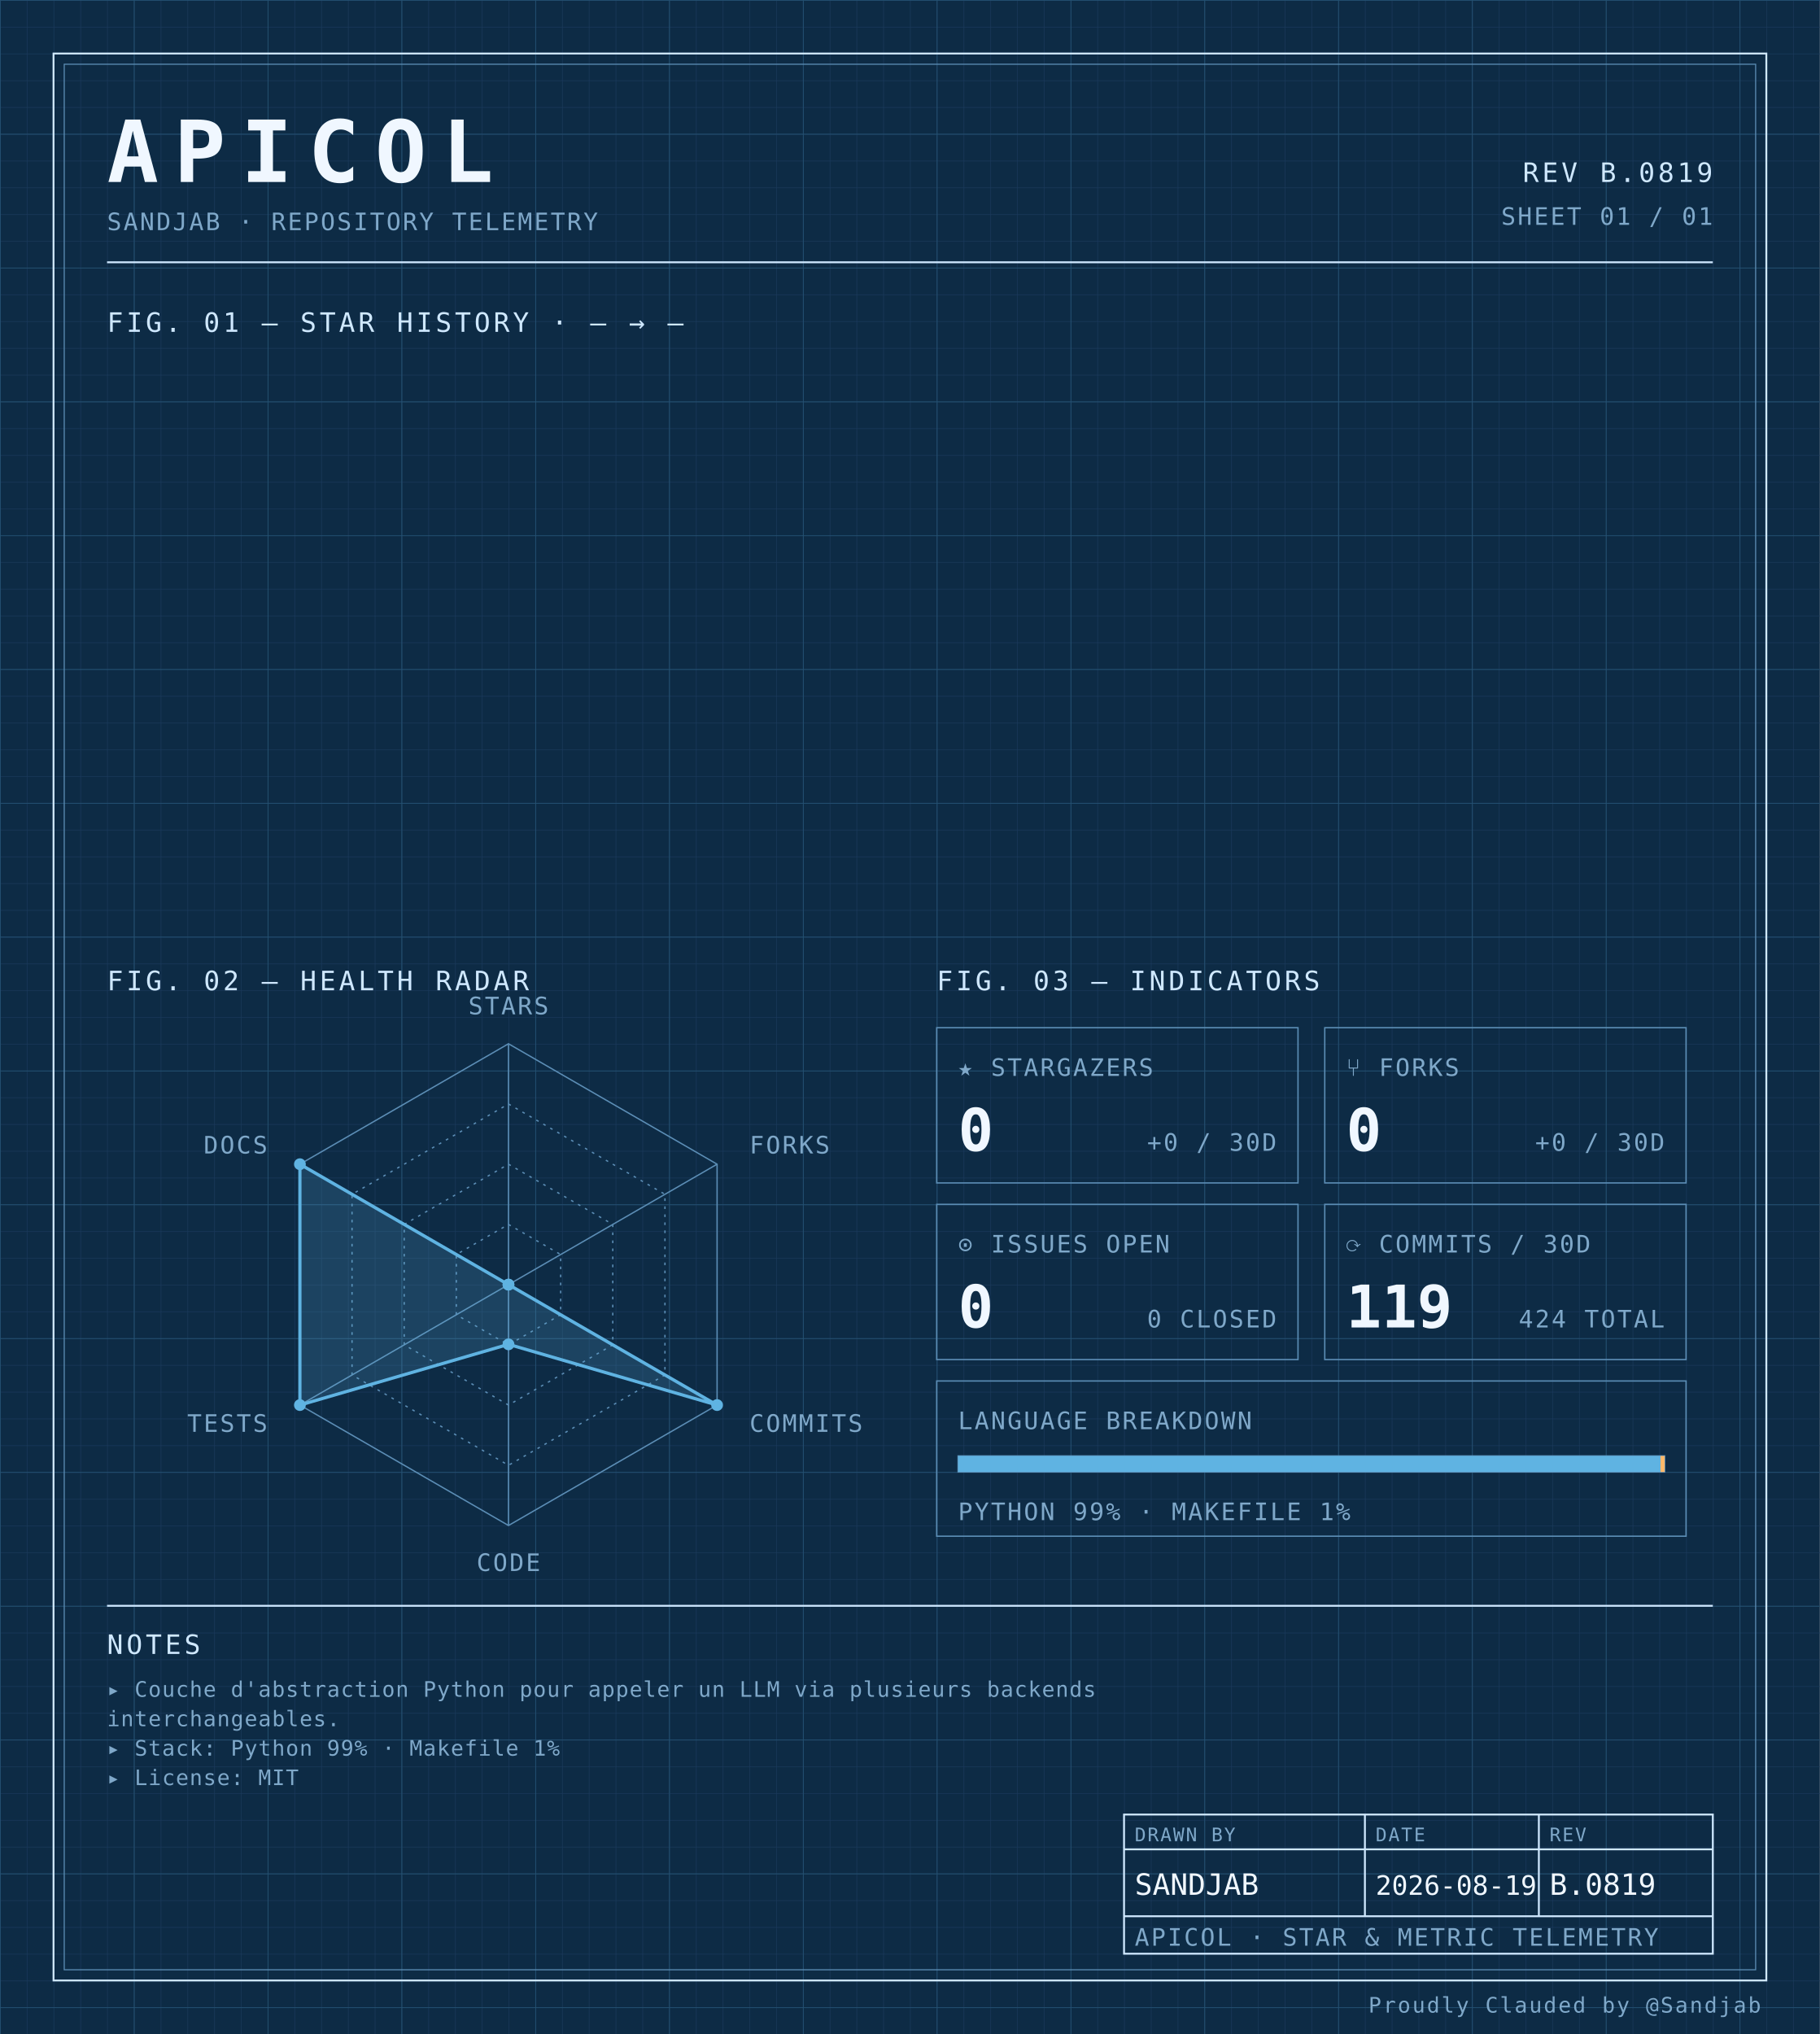
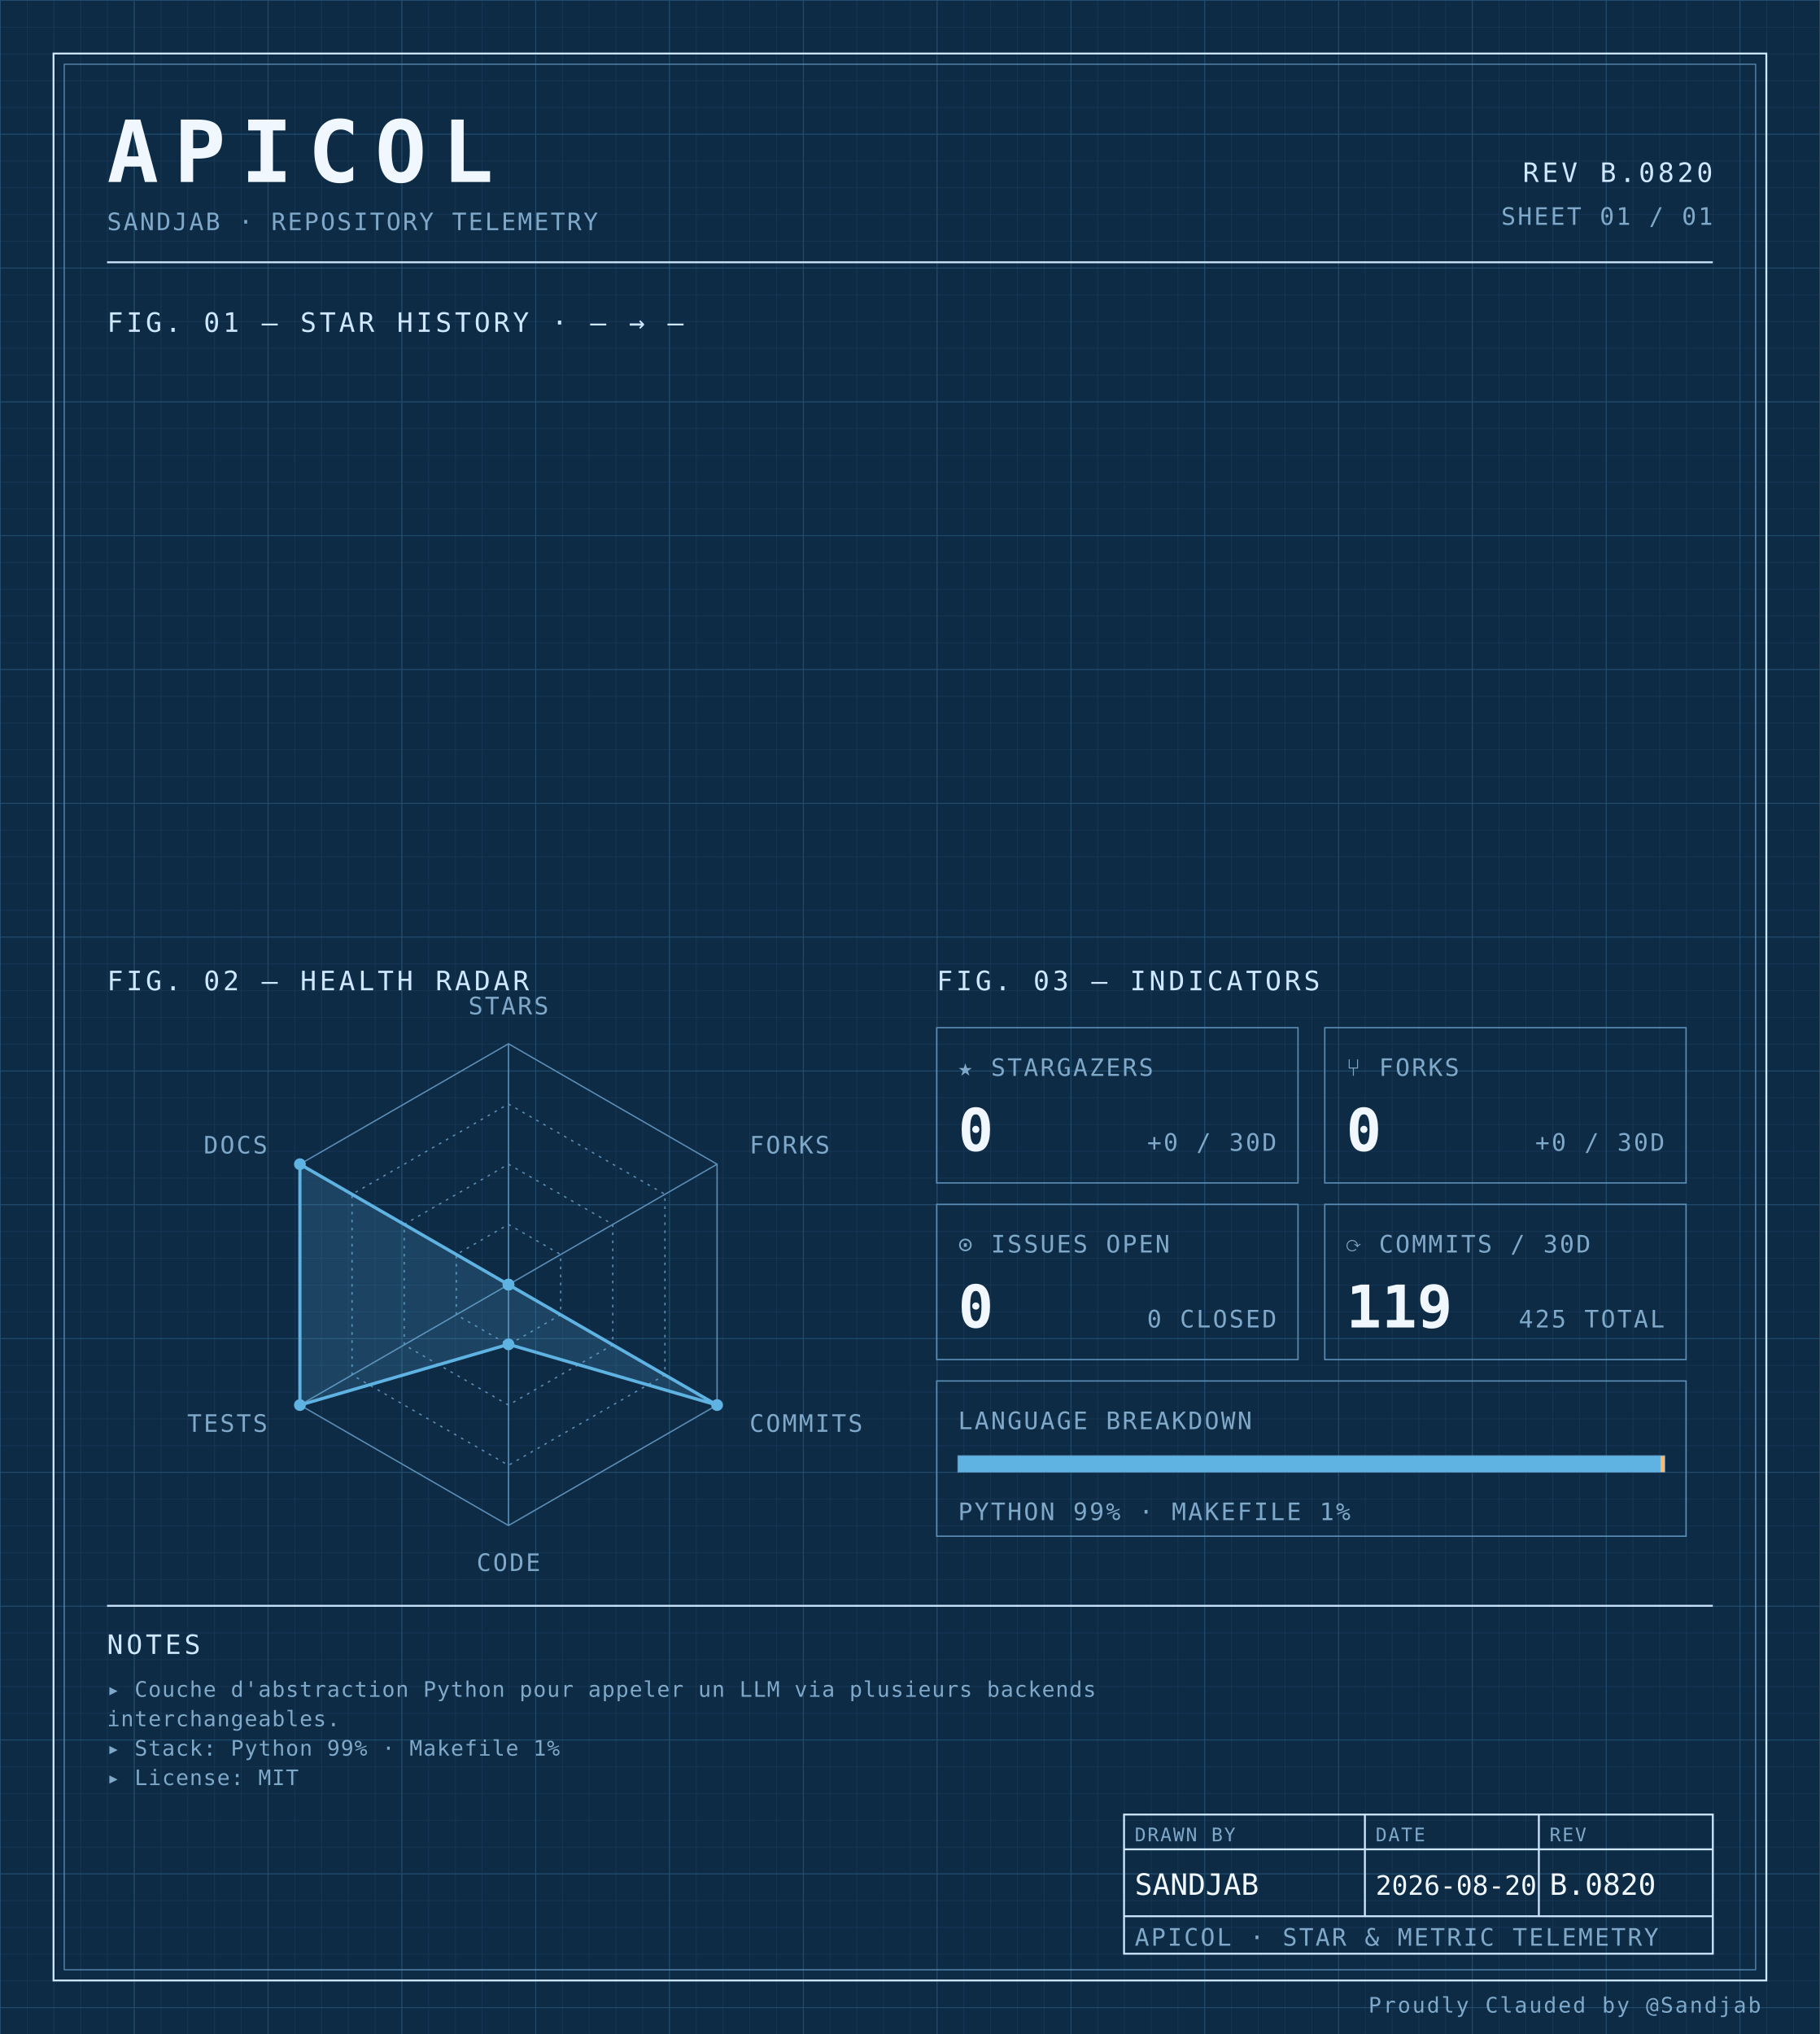
<svg xmlns="http://www.w3.org/2000/svg" width="100%" viewBox="0 0 680 760" role="img">
  <defs>
    <pattern id="grid-fine" width="10" height="10" patternUnits="userSpaceOnUse">
      <path d="M10 0H0V10" fill="none" stroke="#1a3a5c" stroke-width="0.4" />
    </pattern>
    <pattern id="grid-major" width="50" height="50" patternUnits="userSpaceOnUse">
      <path d="M50 0H0V50" fill="none" stroke="#245273" stroke-width="0.5" />
    </pattern>
  </defs>
  <rect x="0" y="0" width="680" height="760" fill="#0d2b45" />
  <rect x="0" y="0" width="680" height="760" fill="url(#grid-fine)" />
  <rect x="0" y="0" width="680" height="760" fill="url(#grid-major)" />
  <rect x="20" y="20" width="640" height="720" fill="none" stroke="#cfe8ff" stroke-width="0.7" />
  <rect x="24" y="24" width="632" height="712" fill="none" stroke="#5b8db5" stroke-width="0.4" />
  <text x="40" y="68" font-family="ui-monospace, 'SF Mono', 'JetBrains Mono', 'Cascadia Code', Consolas, monospace" font-size="32" font-weight="700" fill="#f0f7ff" text-anchor="start" letter-spacing="0.18em">APICOL</text>
  <text x="40" y="86" font-family="ui-monospace, 'SF Mono', 'JetBrains Mono', 'Cascadia Code', Consolas, monospace" font-size="9" font-weight="400" fill="#7fa8c9" text-anchor="start" letter-spacing="0.08em">SANDJAB · REPOSITORY TELEMETRY</text>
-   <text x="640" y="68" font-family="ui-monospace, 'SF Mono', 'JetBrains Mono', 'Cascadia Code', Consolas, monospace" font-size="10" font-weight="400" fill="#cfe8ff" text-anchor="end" letter-spacing="0.12em">REV B.0819</text>
+   <text x="640" y="68" font-family="ui-monospace, 'SF Mono', 'JetBrains Mono', 'Cascadia Code', Consolas, monospace" font-size="10" font-weight="400" fill="#cfe8ff" text-anchor="end" letter-spacing="0.12em">REV B.0820</text>
  <text x="640" y="84" font-family="ui-monospace, 'SF Mono', 'JetBrains Mono', 'Cascadia Code', Consolas, monospace" font-size="9" font-weight="400" fill="#7fa8c9" text-anchor="end" letter-spacing="0.08em">SHEET 01 / 01</text>
  <line x1="40" y1="98" x2="640" y2="98" stroke="#cfe8ff" stroke-width="0.7" />
  <text x="40" y="124" font-family="ui-monospace, 'SF Mono', 'JetBrains Mono', 'Cascadia Code', Consolas, monospace" font-size="10" font-weight="400" fill="#cfe8ff" text-anchor="start" letter-spacing="0.12em">FIG. 01 — STAR HISTORY · — → —</text>
  <text x="40" y="370" font-family="ui-monospace, 'SF Mono', 'JetBrains Mono', 'Cascadia Code', Consolas, monospace" font-size="10" font-weight="400" fill="#cfe8ff" text-anchor="start" letter-spacing="0.12em">FIG. 02 — HEALTH RADAR</text>
  <g transform="translate(190 480)">
    <polygon points="0.00,-90.00 77.94,-45.00 77.94,45.00 0.00,90.00 -77.94,45.00 -77.94,-45.00" fill="none" stroke="#5b8db5" stroke-width="0.5" />
    <polygon points="0.00,-67.50 58.46,-33.75 58.46,33.75 0.00,67.50 -58.46,33.75 -58.46,-33.75" fill="none" stroke="#5b8db5" stroke-width="0.5" stroke-dasharray="1,2" />
    <polygon points="0.00,-45.00 38.97,-22.50 38.97,22.50 0.00,45.00 -38.97,22.50 -38.97,-22.50" fill="none" stroke="#5b8db5" stroke-width="0.5" stroke-dasharray="1,2" />
    <polygon points="0.00,-22.50 19.49,-11.25 19.49,11.25 0.00,22.50 -19.49,11.25 -19.49,-11.25" fill="none" stroke="#5b8db5" stroke-width="0.5" stroke-dasharray="1,2" />
    <line x1="0" y1="0" x2="0.00" y2="-90.00" stroke="#5b8db5" stroke-width="0.5" />
    <line x1="0" y1="0" x2="77.94" y2="-45.00" stroke="#5b8db5" stroke-width="0.5" />
    <line x1="0" y1="0" x2="77.94" y2="45.00" stroke="#5b8db5" stroke-width="0.5" />
    <line x1="0" y1="0" x2="0.00" y2="90.00" stroke="#5b8db5" stroke-width="0.5" />
    <line x1="0" y1="0" x2="-77.94" y2="45.00" stroke="#5b8db5" stroke-width="0.5" />
    <line x1="0" y1="0" x2="-77.94" y2="-45.00" stroke="#5b8db5" stroke-width="0.5" />
    <polygon points="0.00,0.00 0.00,0.00 77.94,45.00 0.00,22.31 -77.94,45.00 -77.94,-45.00" fill="#5fb3e2" fill-opacity="0.18" stroke="#5fb3e2" stroke-width="1.2" />
    <circle cx="0.00" cy="0.00" r="2.2" fill="#5fb3e2" />
    <circle cx="0.00" cy="0.00" r="2.2" fill="#5fb3e2" />
    <circle cx="77.94" cy="45.00" r="2.2" fill="#5fb3e2" />
    <circle cx="0.00" cy="22.31" r="2.2" fill="#5fb3e2" />
    <circle cx="-77.94" cy="45.00" r="2.2" fill="#5fb3e2" />
    <circle cx="-77.94" cy="-45.00" r="2.2" fill="#5fb3e2" />
    <text x="6.3681633555662356e-15" y="-101" font-family="ui-monospace, 'SF Mono', 'JetBrains Mono', 'Cascadia Code', Consolas, monospace" font-size="9" font-weight="400" fill="#7fa8c9" text-anchor="middle" letter-spacing="0.08em">STARS</text>
    <text x="90.067" y="-49" font-family="ui-monospace, 'SF Mono', 'JetBrains Mono', 'Cascadia Code', Consolas, monospace" font-size="9" font-weight="400" fill="#7fa8c9" text-anchor="start" letter-spacing="0.08em">FORKS</text>
    <text x="90.067" y="55" font-family="ui-monospace, 'SF Mono', 'JetBrains Mono', 'Cascadia Code', Consolas, monospace" font-size="9" font-weight="400" fill="#7fa8c9" text-anchor="start" letter-spacing="0.08em">COMMITS</text>
    <text x="6.3681633555662356e-15" y="107" font-family="ui-monospace, 'SF Mono', 'JetBrains Mono', 'Cascadia Code', Consolas, monospace" font-size="9" font-weight="400" fill="#7fa8c9" text-anchor="middle" letter-spacing="0.08em">CODE</text>
    <text x="-90.067" y="55" font-family="ui-monospace, 'SF Mono', 'JetBrains Mono', 'Cascadia Code', Consolas, monospace" font-size="9" font-weight="400" fill="#7fa8c9" text-anchor="end" letter-spacing="0.08em">TESTS</text>
    <text x="-90.067" y="-49" font-family="ui-monospace, 'SF Mono', 'JetBrains Mono', 'Cascadia Code', Consolas, monospace" font-size="9" font-weight="400" fill="#7fa8c9" text-anchor="end" letter-spacing="0.08em">DOCS</text>
  </g>
  <text x="350" y="370" font-family="ui-monospace, 'SF Mono', 'JetBrains Mono', 'Cascadia Code', Consolas, monospace" font-size="10" font-weight="400" fill="#cfe8ff" text-anchor="start" letter-spacing="0.12em">FIG. 03 — INDICATORS</text>
  <rect x="350" y="384" width="135" height="58" fill="none" stroke="#5b8db5" stroke-width="0.5" />
  <text x="358" y="402" font-family="ui-monospace, 'SF Mono', 'JetBrains Mono', 'Cascadia Code', Consolas, monospace" font-size="9" font-weight="400" fill="#7fa8c9" text-anchor="start" letter-spacing="0.08em">★ STARGAZERS</text>
  <text x="358" y="430" font-family="ui-monospace, 'SF Mono', 'JetBrains Mono', 'Cascadia Code', Consolas, monospace" font-size="22" font-weight="700" fill="#f0f7ff" text-anchor="start" letter-spacing="normal">0</text>
  <text x="477" y="430" font-family="ui-monospace, 'SF Mono', 'JetBrains Mono', 'Cascadia Code', Consolas, monospace" font-size="9" font-weight="400" fill="#7fa8c9" text-anchor="end" letter-spacing="0.08em">+0 / 30D</text>
  <rect x="495" y="384" width="135" height="58" fill="none" stroke="#5b8db5" stroke-width="0.5" />
  <text x="503" y="402" font-family="ui-monospace, 'SF Mono', 'JetBrains Mono', 'Cascadia Code', Consolas, monospace" font-size="9" font-weight="400" fill="#7fa8c9" text-anchor="start" letter-spacing="0.08em">⑂ FORKS</text>
  <text x="503" y="430" font-family="ui-monospace, 'SF Mono', 'JetBrains Mono', 'Cascadia Code', Consolas, monospace" font-size="22" font-weight="700" fill="#f0f7ff" text-anchor="start" letter-spacing="normal">0</text>
  <text x="622" y="430" font-family="ui-monospace, 'SF Mono', 'JetBrains Mono', 'Cascadia Code', Consolas, monospace" font-size="9" font-weight="400" fill="#7fa8c9" text-anchor="end" letter-spacing="0.08em">+0 / 30D</text>
  <rect x="350" y="450" width="135" height="58" fill="none" stroke="#5b8db5" stroke-width="0.5" />
  <text x="358" y="468" font-family="ui-monospace, 'SF Mono', 'JetBrains Mono', 'Cascadia Code', Consolas, monospace" font-size="9" font-weight="400" fill="#7fa8c9" text-anchor="start" letter-spacing="0.08em">⊙ ISSUES OPEN</text>
  <text x="358" y="496" font-family="ui-monospace, 'SF Mono', 'JetBrains Mono', 'Cascadia Code', Consolas, monospace" font-size="22" font-weight="700" fill="#f0f7ff" text-anchor="start" letter-spacing="normal">0</text>
  <text x="477" y="496" font-family="ui-monospace, 'SF Mono', 'JetBrains Mono', 'Cascadia Code', Consolas, monospace" font-size="9" font-weight="400" fill="#7fa8c9" text-anchor="end" letter-spacing="0.08em">0 CLOSED</text>
  <rect x="495" y="450" width="135" height="58" fill="none" stroke="#5b8db5" stroke-width="0.5" />
  <text x="503" y="468" font-family="ui-monospace, 'SF Mono', 'JetBrains Mono', 'Cascadia Code', Consolas, monospace" font-size="9" font-weight="400" fill="#7fa8c9" text-anchor="start" letter-spacing="0.08em">⟳ COMMITS / 30D</text>
  <text x="503" y="496" font-family="ui-monospace, 'SF Mono', 'JetBrains Mono', 'Cascadia Code', Consolas, monospace" font-size="22" font-weight="700" fill="#f0f7ff" text-anchor="start" letter-spacing="normal">119</text>
-   <text x="622" y="496" font-family="ui-monospace, 'SF Mono', 'JetBrains Mono', 'Cascadia Code', Consolas, monospace" font-size="9" font-weight="400" fill="#7fa8c9" text-anchor="end" letter-spacing="0.08em">424 TOTAL</text>
+   <text x="622" y="496" font-family="ui-monospace, 'SF Mono', 'JetBrains Mono', 'Cascadia Code', Consolas, monospace" font-size="9" font-weight="400" fill="#7fa8c9" text-anchor="end" letter-spacing="0.08em">425 TOTAL</text>
  <rect x="350" y="516" width="280" height="58" fill="none" stroke="#5b8db5" stroke-width="0.5" />
  <text x="358" y="534" font-family="ui-monospace, 'SF Mono', 'JetBrains Mono', 'Cascadia Code', Consolas, monospace" font-size="9" font-weight="400" fill="#7fa8c9" text-anchor="start" letter-spacing="0.08em">LANGUAGE BREAKDOWN</text>
  <rect x="358" y="544" width="264" height="6" fill="none" stroke="#5b8db5" stroke-width="0.5" />
  <rect x="358" y="544" width="262.46" height="6" fill="#5fb3e2" />
  <rect x="620.456" y="544" width="1.54" height="6" fill="#ffb96b" />
  <text x="358" y="568" font-family="ui-monospace, 'SF Mono', 'JetBrains Mono', 'Cascadia Code', Consolas, monospace" font-size="9" font-weight="400" fill="#7fa8c9" text-anchor="start" letter-spacing="0.08em">PYTHON 99% · MAKEFILE 1%</text>
  <line x1="40" y1="600" x2="640" y2="600" stroke="#cfe8ff" stroke-width="0.7" />
  <text x="40" y="618" font-family="ui-monospace, 'SF Mono', 'JetBrains Mono', 'Cascadia Code', Consolas, monospace" font-size="10" font-weight="400" fill="#cfe8ff" text-anchor="start" letter-spacing="0.12em">NOTES</text>
  <text x="40" y="634" font-family="ui-monospace, 'SF Mono', 'JetBrains Mono', 'Cascadia Code', Consolas, monospace" font-size="8" font-weight="400" fill="#7fa8c9" text-anchor="start" letter-spacing="0.04em">▸ Couche d'abstraction Python pour appeler un LLM via plusieurs backends</text>
  <text x="40" y="645" font-family="ui-monospace, 'SF Mono', 'JetBrains Mono', 'Cascadia Code', Consolas, monospace" font-size="8" font-weight="400" fill="#7fa8c9" text-anchor="start" letter-spacing="0.04em">  interchangeables.</text>
  <text x="40" y="656" font-family="ui-monospace, 'SF Mono', 'JetBrains Mono', 'Cascadia Code', Consolas, monospace" font-size="8" font-weight="400" fill="#7fa8c9" text-anchor="start" letter-spacing="0.04em">▸ Stack: Python 99% · Makefile 1%</text>
  <text x="40" y="667" font-family="ui-monospace, 'SF Mono', 'JetBrains Mono', 'Cascadia Code', Consolas, monospace" font-size="8" font-weight="400" fill="#7fa8c9" text-anchor="start" letter-spacing="0.04em">▸ License: MIT</text>
  <rect x="420" y="678" width="220" height="52" fill="none" stroke="#cfe8ff" stroke-width="0.7" />
  <line x1="420" y1="691" x2="640" y2="691" stroke="#cfe8ff" stroke-width="0.7" />
  <line x1="420" y1="716" x2="640" y2="716" stroke="#cfe8ff" stroke-width="0.7" />
  <line x1="510" y1="678" x2="510" y2="716" stroke="#cfe8ff" stroke-width="0.7" />
  <line x1="575" y1="678" x2="575" y2="716" stroke="#cfe8ff" stroke-width="0.7" />
  <text x="424" y="688" font-family="ui-monospace, 'SF Mono', 'JetBrains Mono', 'Cascadia Code', Consolas, monospace" font-size="7" font-weight="400" fill="#7fa8c9" text-anchor="start" letter-spacing="0.08em">DRAWN BY</text>
  <text x="514" y="688" font-family="ui-monospace, 'SF Mono', 'JetBrains Mono', 'Cascadia Code', Consolas, monospace" font-size="7" font-weight="400" fill="#7fa8c9" text-anchor="start" letter-spacing="0.08em">DATE</text>
  <text x="579" y="688" font-family="ui-monospace, 'SF Mono', 'JetBrains Mono', 'Cascadia Code', Consolas, monospace" font-size="7" font-weight="400" fill="#7fa8c9" text-anchor="start" letter-spacing="0.08em">REV</text>
  <text x="424" y="708" font-family="ui-monospace, 'SF Mono', 'JetBrains Mono', 'Cascadia Code', Consolas, monospace" font-size="11" font-weight="400" fill="#f0f7ff" text-anchor="start" letter-spacing="normal">SANDJAB</text>
-   <text x="514" y="708" font-family="ui-monospace, 'SF Mono', 'JetBrains Mono', 'Cascadia Code', Consolas, monospace" font-size="10" font-weight="400" fill="#f0f7ff" text-anchor="start" letter-spacing="normal">2026-08-19</text>
-   <text x="579" y="708" font-family="ui-monospace, 'SF Mono', 'JetBrains Mono', 'Cascadia Code', Consolas, monospace" font-size="11" font-weight="400" fill="#f0f7ff" text-anchor="start" letter-spacing="normal">B.0819</text>
+   <text x="514" y="708" font-family="ui-monospace, 'SF Mono', 'JetBrains Mono', 'Cascadia Code', Consolas, monospace" font-size="10" font-weight="400" fill="#f0f7ff" text-anchor="start" letter-spacing="normal">2026-08-20</text>
+   <text x="579" y="708" font-family="ui-monospace, 'SF Mono', 'JetBrains Mono', 'Cascadia Code', Consolas, monospace" font-size="11" font-weight="400" fill="#f0f7ff" text-anchor="start" letter-spacing="normal">B.0820</text>
  <text x="424" y="727" font-family="ui-monospace, 'SF Mono', 'JetBrains Mono', 'Cascadia Code', Consolas, monospace" font-size="9" font-weight="400" fill="#7fa8c9" text-anchor="start" letter-spacing="0.08em">APICOL · STAR &amp; METRIC TELEMETRY</text>
  <text x="658" y="752" font-family="ui-monospace, 'SF Mono', 'JetBrains Mono', 'Cascadia Code', Consolas, monospace" font-size="8" font-weight="400" fill="#7fa8c9" text-anchor="end" letter-spacing="0.08em">Proudly Clauded by @Sandjab</text>
</svg>
